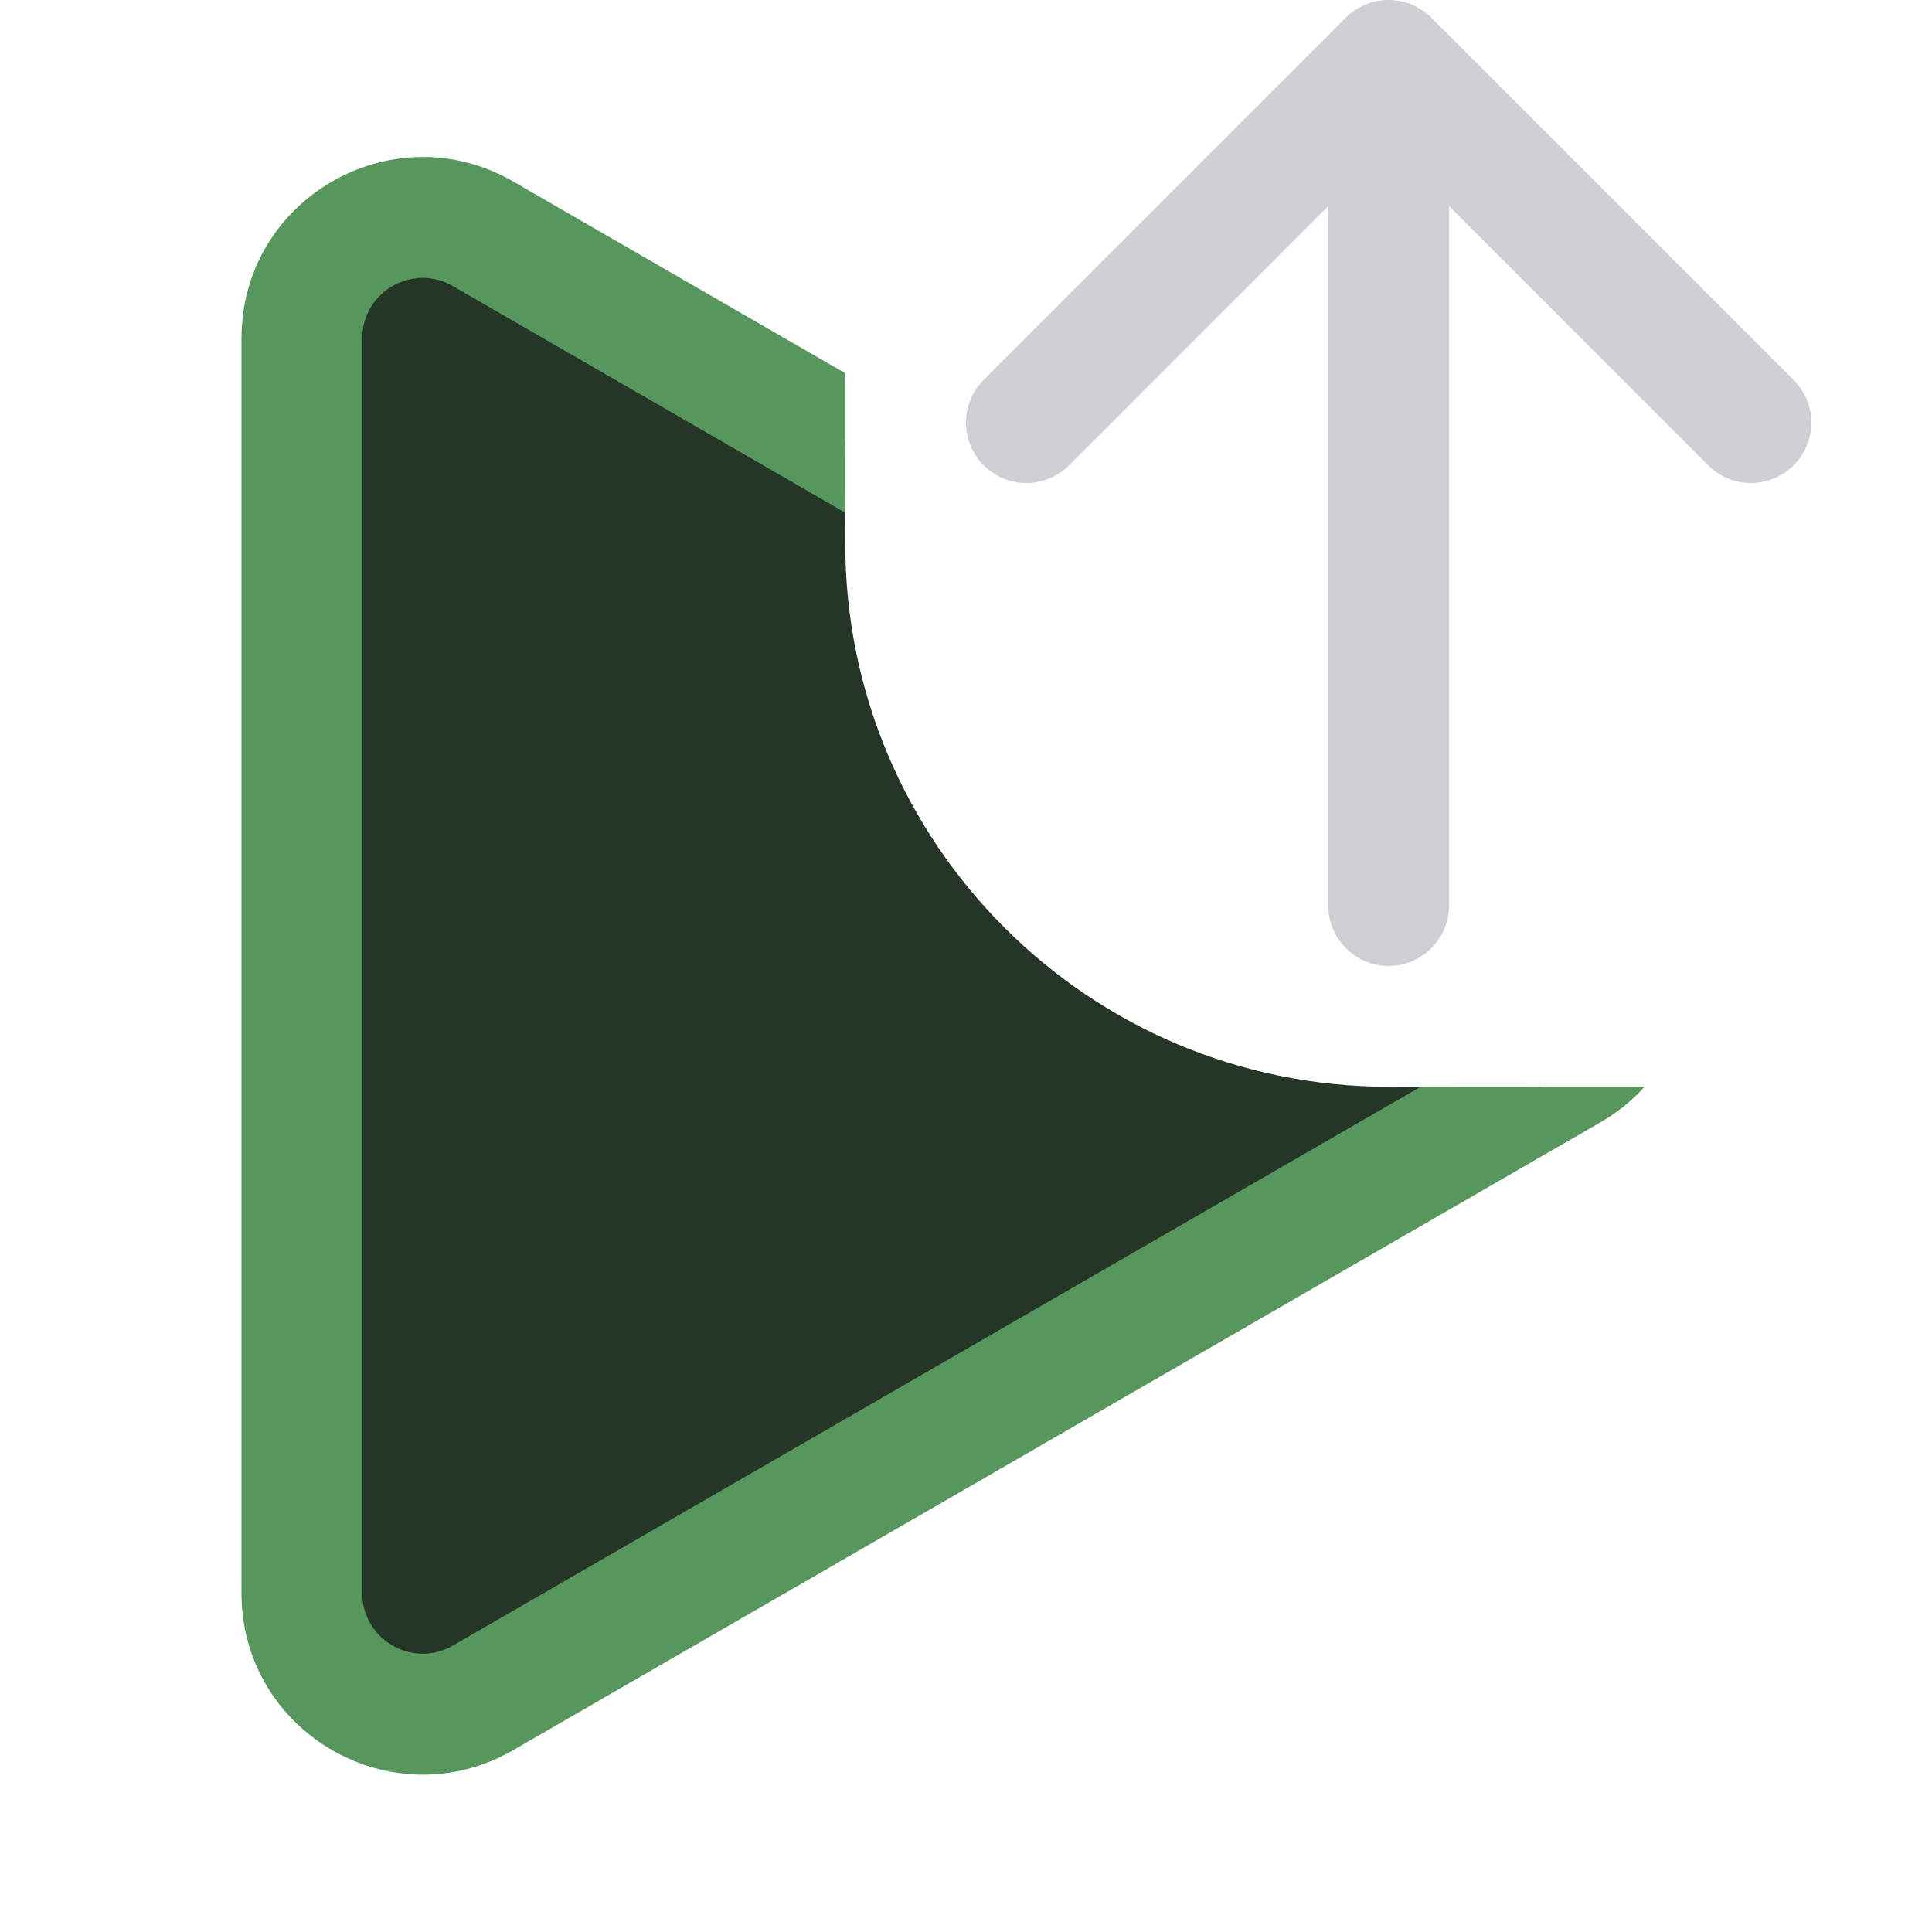
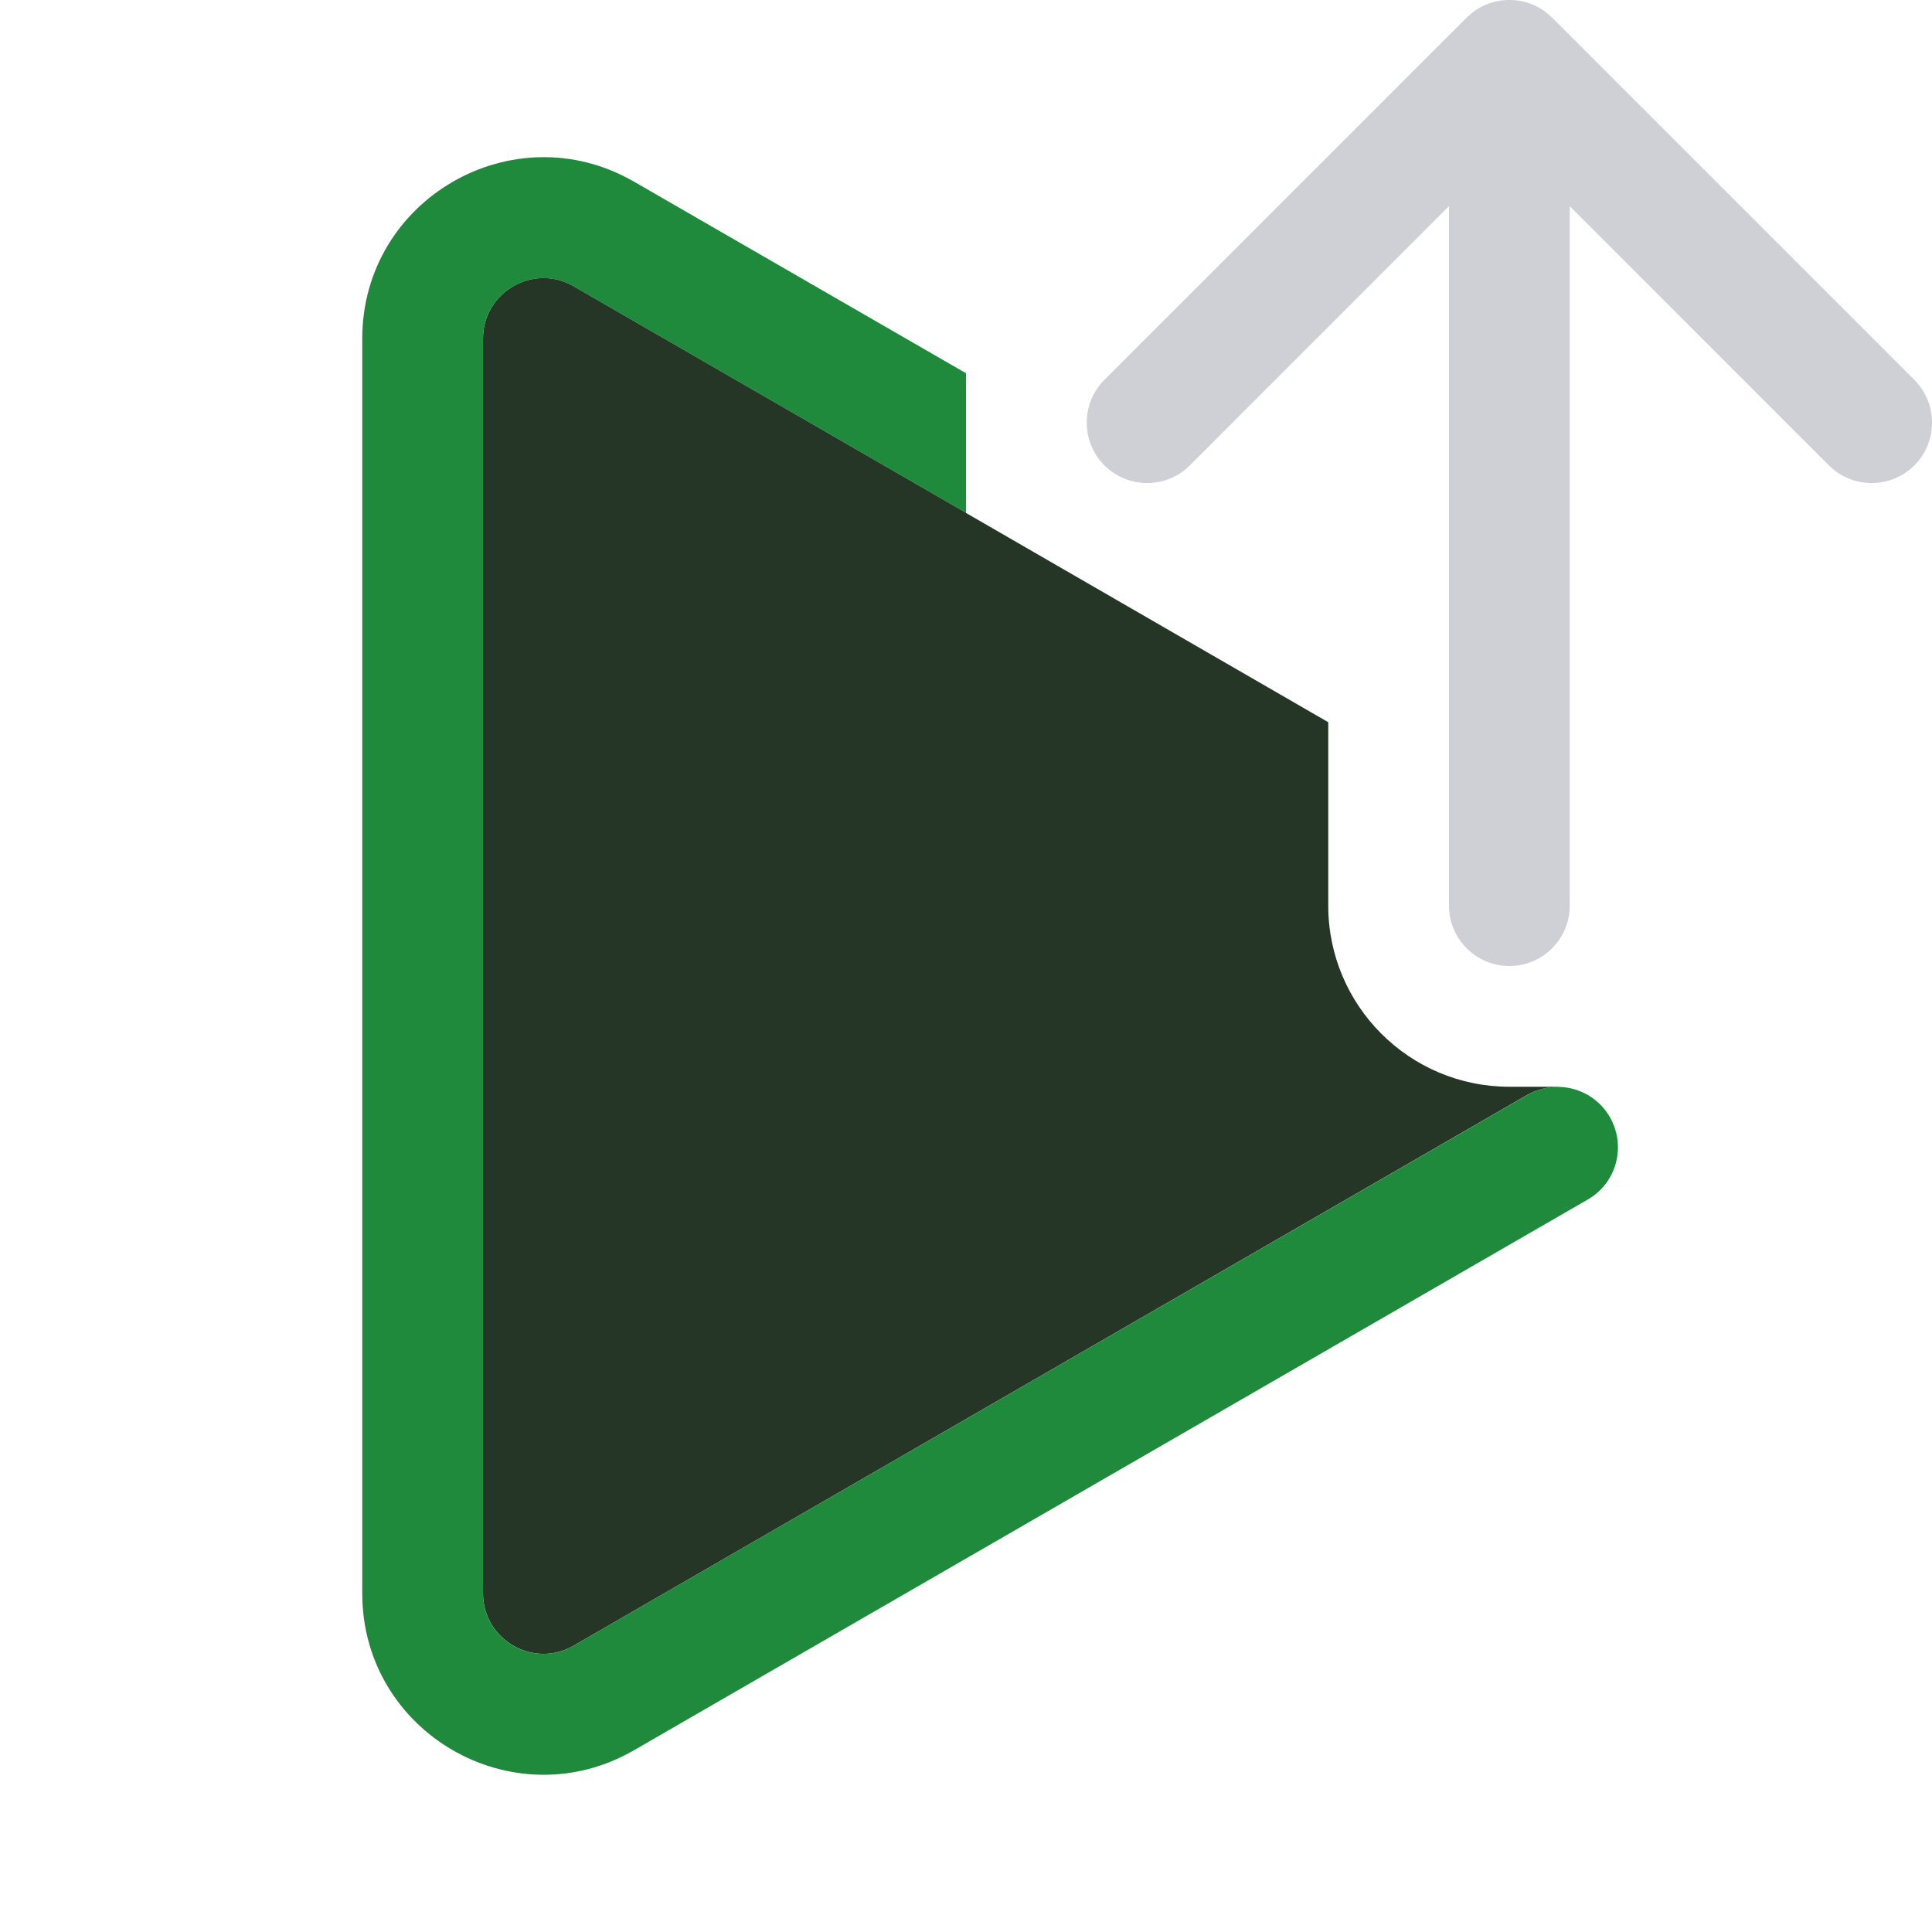
<svg xmlns="http://www.w3.org/2000/svg" width="16" height="16" viewBox="0 0 16 16" fill="none">
-   <path d="M2.5 13.194C2.5 13.964 3.333 14.445 4 14.061L12.765 9C12.671 9.006 11.593 9 11.5 9C9.015 9 7 6.985 7 4.5C7 4.414 6.995 3.752 7 3.667L4 1.937C3.333 1.552 2.5 2.032 2.5 2.802L2.5 13.194Z" fill="#253627" />
-   <path d="M13.25 9.297L4.25 14.494C3.25 15.071 2 14.349 2 13.194L2 2.802C2 1.648 3.25 0.926 4.25 1.503L7 3.091L7 4.246L3.75 2.369C3.417 2.177 3 2.417 3 2.802L3 13.194C3 13.579 3.417 13.82 3.75 13.628L11.765 9L13.619 9C13.517 9.114 13.394 9.214 13.25 9.297Z" fill="#57965C" />
-   <path fill-rule="evenodd" clip-rule="evenodd" d="M11.146 0.146C11.342 -0.049 11.658 -0.049 11.854 0.146L14.854 3.146C15.049 3.342 15.049 3.658 14.854 3.854C14.658 4.049 14.342 4.049 14.146 3.854L12 1.707V7.5C12 7.776 11.776 8 11.5 8C11.224 8 11 7.776 11 7.5V1.707L8.854 3.854C8.658 4.049 8.342 4.049 8.146 3.854C7.951 3.658 7.951 3.342 8.146 3.146L11.146 0.146Z" fill="#CED0D6" />
+   <path fill-rule="evenodd" clip-rule="evenodd" d="M12.146 0.146C12.342 -0.049 12.658 -0.049 12.854 0.146L15.854 3.146C16.049 3.342 16.049 3.658 15.854 3.854C15.658 4.049 15.342 4.049 15.146 3.854L13 1.707V7.5C13 7.776 12.776 8 12.5 8C12.224 8 12 7.776 12 7.5V1.707L9.854 3.854C9.658 4.049 9.342 4.049 9.146 3.854C8.951 3.658 8.951 3.342 9.146 3.146L12.146 0.146Z" fill="#CED0D6" />
+   <path d="M4 2.804C4 2.419 4.417 2.178 4.75 2.37L8 4.246V4.248L11 5.981V7.5C11 8.328 11.672 9 12.5 9H12.9V9.002C12.815 9.002 12.729 9.022 12.649 9.067L4.75 13.629C4.417 13.821 4 13.58 4 13.195V2.804Z" fill="#253627" />
+   <path d="M3 2.804C3 1.65 4.25 0.928 5.25 1.504L8 3.091V4.247L4.75 2.371C4.417 2.179 4 2.419 4 2.804V13.196C4 13.581 4.417 13.821 4.75 13.629L12.649 9.068C12.889 8.93 13.194 9.012 13.332 9.251C13.47 9.491 13.389 9.796 13.149 9.934L5.25 14.495C4.25 15.072 3 14.35 3 13.196V2.804Z" fill="#208A3C" />
</svg>
